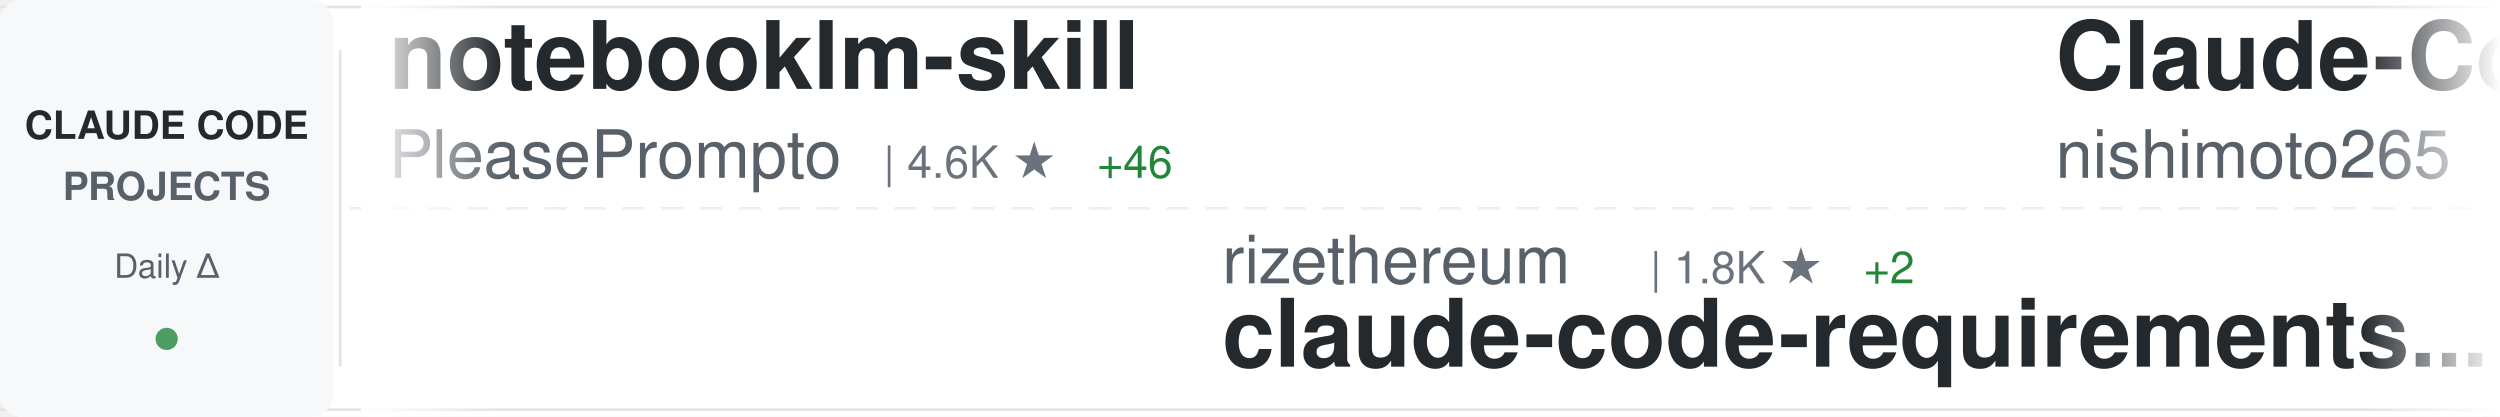
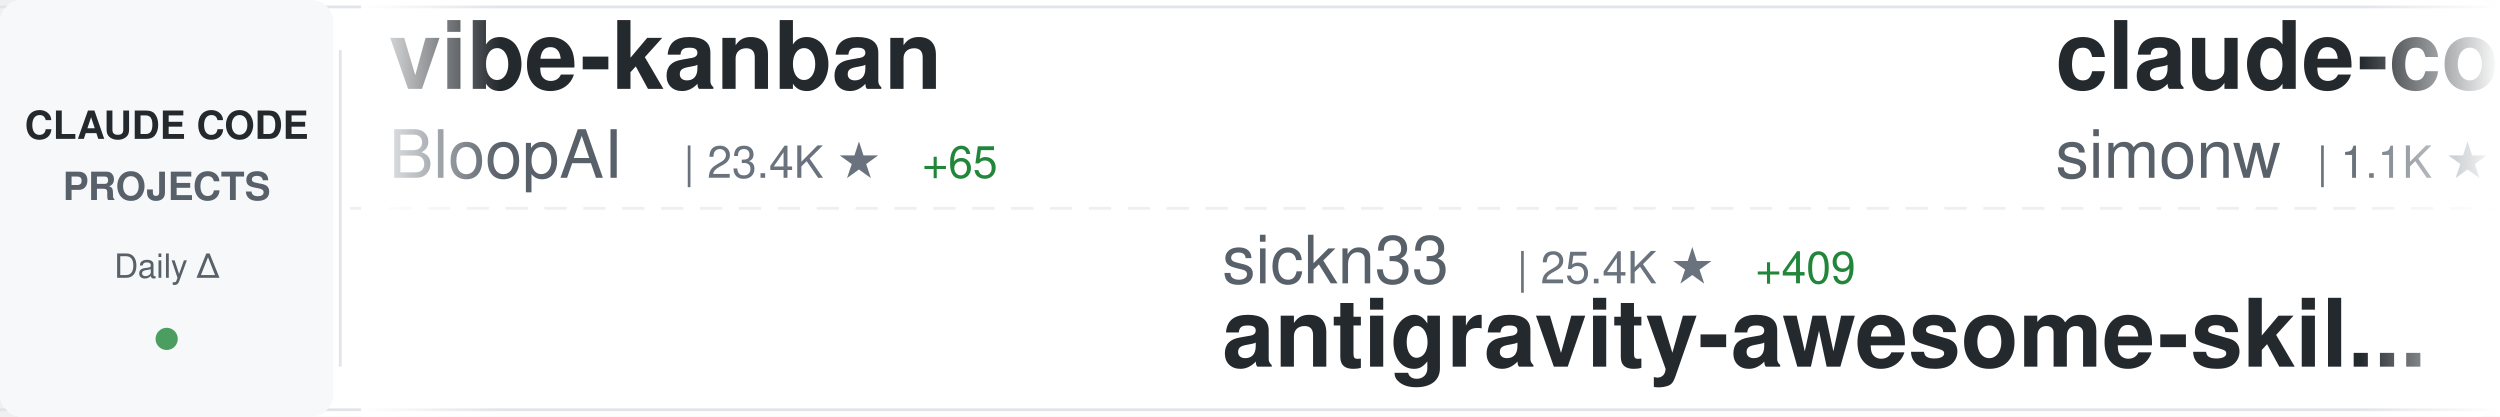
<svg xmlns="http://www.w3.org/2000/svg" width="900" height="150">
  <defs>
    <linearGradient id="awesomeLeftFade" x1="0%" y1="0%" x2="100%" y2="0%">
      <stop offset="0%" style="stop-color:#ffffff;stop-opacity:1" />
      <stop offset="100%" style="stop-color:#ffffff;stop-opacity:0" />
    </linearGradient>
    <linearGradient id="awesomeRightFade" x1="0%" y1="0%" x2="100%" y2="0%">
      <stop offset="0%" style="stop-color:#ffffff;stop-opacity:0" />
      <stop offset="100%" style="stop-color:#ffffff;stop-opacity:1" />
    </linearGradient>
  </defs>
  <rect width="900" height="150" fill="#ffffff" rx="8" />
  <rect x="0" y="2" width="900" height="1" fill="#e1e4e8" />
  <rect x="0" y="147" width="900" height="1" fill="#e1e4e8" />
  <line x1="0" y1="75" x2="900" y2="75" stroke="#e1e4e8" stroke-width="1" stroke-dasharray="8 6" opacity="0.6" />
  <rect x="0" y="0" width="120" height="150" fill="#f6f8fa" rx="8" />
  <text x="60" y="50" font-family="-apple-system, BlinkMacSystemFont, 'Segoe UI', Helvetica, Arial, sans-serif" font-size="14" font-weight="600" fill="#24292e" text-anchor="middle">CLAUDE CODE</text>
  <text x="60" y="72" font-family="-apple-system, BlinkMacSystemFont, 'Segoe UI', Helvetica, Arial, sans-serif" font-size="14" font-weight="600" fill="#586069" text-anchor="middle">PROJECTS</text>
  <text x="60" y="100" font-family="-apple-system, BlinkMacSystemFont, 'Segoe UI', Helvetica, Arial, sans-serif" font-size="12" font-weight="500" fill="#586069" text-anchor="middle">Daily Δ</text>
  <circle cx="60" cy="122" r="4" fill="#22863a" opacity="0.8" />
  <rect x="122" y="18" width="1" height="114" fill="#e1e4e8" />
  <clipPath id="awesomeTickerClip">
    <rect x="130" y="0" width="770" height="150" />
  </clipPath>
  <g clip-path="url(#awesomeTickerClip)">
    <g id="awesomeTickerItems">
      <animateTransform attributeName="transform" attributeType="XML" type="translate" from="0 0" to="-3000 0" dur="54s" repeatCount="indefinite" />
      <g transform="translate(0, 0)">
-         <text x="140" y="32" font-family="-apple-system, BlinkMacSystemFont, 'Segoe UI', Helvetica, Arial, sans-serif" font-size="34" font-weight="600" fill="#24292e">notebooklm-skill</text>
-         <text x="140" y="64" font-family="-apple-system, BlinkMacSystemFont, 'Segoe UI', Helvetica, Arial, sans-serif" font-size="24" font-weight="400" fill="#586069">PleasePrompto</text>
-         <text x="318" y="64" font-family="-apple-system, BlinkMacSystemFont, 'Segoe UI', Helvetica, Arial, sans-serif" font-size="16" font-weight="500" fill="#6a737d">| 4.6K ★</text>
-         <text x="395" y="64" font-family="-apple-system, BlinkMacSystemFont, 'Segoe UI', Helvetica, Arial, sans-serif" font-size="16" font-weight="500" fill="#22863a"> +46</text>
+         <text x="140" y="32" font-family="-apple-system, BlinkMacSystemFont, 'Segoe UI', Helvetica, Arial, sans-serif" font-size="34" font-weight="600" fill="#24292e">vibe-kanban</text>
+         <text x="140" y="64" font-family="-apple-system, BlinkMacSystemFont, 'Segoe UI', Helvetica, Arial, sans-serif" font-size="24" font-weight="400" fill="#586069">BloopAI</text>
+         <text x="246" y="64" font-family="-apple-system, BlinkMacSystemFont, 'Segoe UI', Helvetica, Arial, sans-serif" font-size="16" font-weight="500" fill="#6a737d">| 23.4K ★</text>
+         <text x="332" y="64" font-family="-apple-system, BlinkMacSystemFont, 'Segoe UI', Helvetica, Arial, sans-serif" font-size="16" font-weight="500" fill="#22863a"> +65</text>
      </g>
      <g transform="translate(300, 0)">
-         <text x="140" y="102" font-family="-apple-system, BlinkMacSystemFont, 'Segoe UI', Helvetica, Arial, sans-serif" font-size="24" font-weight="400" fill="#586069">rizethereum</text>
-         <text x="294" y="102" font-family="-apple-system, BlinkMacSystemFont, 'Segoe UI', Helvetica, Arial, sans-serif" font-size="16" font-weight="500" fill="#6a737d">| 1.8K ★</text>
-         <text x="371" y="102" font-family="-apple-system, BlinkMacSystemFont, 'Segoe UI', Helvetica, Arial, sans-serif" font-size="16" font-weight="500" fill="#22863a"> +2</text>
-         <text x="140" y="132" font-family="-apple-system, BlinkMacSystemFont, 'Segoe UI', Helvetica, Arial, sans-serif" font-size="34" font-weight="600" fill="#24292e">claude-code-requirements...</text>
+         <text x="140" y="102" font-family="-apple-system, BlinkMacSystemFont, 'Segoe UI', Helvetica, Arial, sans-serif" font-size="24" font-weight="400" fill="#586069">sickn33</text>
+         <text x="246" y="102" font-family="-apple-system, BlinkMacSystemFont, 'Segoe UI', Helvetica, Arial, sans-serif" font-size="16" font-weight="500" fill="#6a737d">| 25.4K ★</text>
+         <text x="332" y="102" font-family="-apple-system, BlinkMacSystemFont, 'Segoe UI', Helvetica, Arial, sans-serif" font-size="16" font-weight="500" fill="#22863a"> +409</text>
+         <text x="140" y="132" font-family="-apple-system, BlinkMacSystemFont, 'Segoe UI', Helvetica, Arial, sans-serif" font-size="34" font-weight="600" fill="#24292e">antigravity-awesome-skil...</text>
      </g>
      <g transform="translate(600, 0)">
-         <text x="140" y="32" font-family="-apple-system, BlinkMacSystemFont, 'Segoe UI', Helvetica, Arial, sans-serif" font-size="34" font-weight="600" fill="#24292e">Claude-Code-Communicatio...</text>
-         <text x="140" y="64" font-family="-apple-system, BlinkMacSystemFont, 'Segoe UI', Helvetica, Arial, sans-serif" font-size="24" font-weight="400" fill="#586069">nishimoto265</text>
-         <text x="306" y="64" font-family="-apple-system, BlinkMacSystemFont, 'Segoe UI', Helvetica, Arial, sans-serif" font-size="16" font-weight="500" fill="#6a737d">| 495 ★</text>
+         <text x="140" y="32" font-family="-apple-system, BlinkMacSystemFont, 'Segoe UI', Helvetica, Arial, sans-serif" font-size="34" font-weight="600" fill="#24292e">claude-code-transcripts</text>
+         <text x="140" y="64" font-family="-apple-system, BlinkMacSystemFont, 'Segoe UI', Helvetica, Arial, sans-serif" font-size="24" font-weight="400" fill="#586069">simonw</text>
+         <text x="234" y="64" font-family="-apple-system, BlinkMacSystemFont, 'Segoe UI', Helvetica, Arial, sans-serif" font-size="16" font-weight="500" fill="#6a737d">| 1.1K ★</text>
+         <text x="311" y="64" font-family="-apple-system, BlinkMacSystemFont, 'Segoe UI', Helvetica, Arial, sans-serif" font-size="16" font-weight="500" fill="#22863a"> +4</text>
      </g>
      <g transform="translate(900, 0)">
-         <text x="140" y="102" font-family="-apple-system, BlinkMacSystemFont, 'Segoe UI', Helvetica, Arial, sans-serif" font-size="24" font-weight="400" fill="#586069">darcyegb</text>
-         <text x="258" y="102" font-family="-apple-system, BlinkMacSystemFont, 'Segoe UI', Helvetica, Arial, sans-serif" font-size="16" font-weight="500" fill="#6a737d">| 600 ★</text>
-         <text x="326" y="102" font-family="-apple-system, BlinkMacSystemFont, 'Segoe UI', Helvetica, Arial, sans-serif" font-size="16" font-weight="500" fill="#22863a"> +5</text>
-         <text x="140" y="132" font-family="-apple-system, BlinkMacSystemFont, 'Segoe UI', Helvetica, Arial, sans-serif" font-size="34" font-weight="600" fill="#24292e">ClaudeCodeAgents</text>
+         <text x="140" y="102" font-family="-apple-system, BlinkMacSystemFont, 'Segoe UI', Helvetica, Arial, sans-serif" font-size="24" font-weight="400" fill="#586069">nishimoto265</text>
+         <text x="306" y="102" font-family="-apple-system, BlinkMacSystemFont, 'Segoe UI', Helvetica, Arial, sans-serif" font-size="16" font-weight="500" fill="#6a737d">| 495 ★</text>
+         <text x="140" y="132" font-family="-apple-system, BlinkMacSystemFont, 'Segoe UI', Helvetica, Arial, sans-serif" font-size="34" font-weight="600" fill="#24292e">Claude-Code-Communicatio...</text>
      </g>
      <g transform="translate(1200, 0)">
-         <text x="140" y="32" font-family="-apple-system, BlinkMacSystemFont, 'Segoe UI', Helvetica, Arial, sans-serif" font-size="34" font-weight="600" fill="#24292e">wechat-bot</text>
-         <text x="140" y="64" font-family="-apple-system, BlinkMacSystemFont, 'Segoe UI', Helvetica, Arial, sans-serif" font-size="24" font-weight="400" fill="#586069">cixingguangming55555</text>
-         <text x="402" y="64" font-family="-apple-system, BlinkMacSystemFont, 'Segoe UI', Helvetica, Arial, sans-serif" font-size="16" font-weight="500" fill="#6a737d">| 2.5K ★</text>
+         <text x="140" y="32" font-family="-apple-system, BlinkMacSystemFont, 'Segoe UI', Helvetica, Arial, sans-serif" font-size="34" font-weight="600" fill="#24292e">claude-plugins-official</text>
+         <text x="140" y="64" font-family="-apple-system, BlinkMacSystemFont, 'Segoe UI', Helvetica, Arial, sans-serif" font-size="24" font-weight="400" fill="#586069">anthropics</text>
+         <text x="282" y="64" font-family="-apple-system, BlinkMacSystemFont, 'Segoe UI', Helvetica, Arial, sans-serif" font-size="16" font-weight="500" fill="#6a737d">| 12.5K ★</text>
+         <text x="368" y="64" font-family="-apple-system, BlinkMacSystemFont, 'Segoe UI', Helvetica, Arial, sans-serif" font-size="16" font-weight="500" fill="#22863a"> +149</text>
      </g>
      <g transform="translate(1500, 0)">
-         <text x="140" y="102" font-family="-apple-system, BlinkMacSystemFont, 'Segoe UI', Helvetica, Arial, sans-serif" font-size="24" font-weight="400" fill="#586069">zebbern</text>
-         <text x="246" y="102" font-family="-apple-system, BlinkMacSystemFont, 'Segoe UI', Helvetica, Arial, sans-serif" font-size="16" font-weight="500" fill="#6a737d">| 3.6K ★</text>
-         <text x="323" y="102" font-family="-apple-system, BlinkMacSystemFont, 'Segoe UI', Helvetica, Arial, sans-serif" font-size="16" font-weight="500" fill="#22863a"> +19</text>
-         <text x="140" y="132" font-family="-apple-system, BlinkMacSystemFont, 'Segoe UI', Helvetica, Arial, sans-serif" font-size="34" font-weight="600" fill="#24292e">claude-code-guide</text>
+         <text x="140" y="102" font-family="-apple-system, BlinkMacSystemFont, 'Segoe UI', Helvetica, Arial, sans-serif" font-size="24" font-weight="400" fill="#586069">frankbria</text>
+         <text x="270" y="102" font-family="-apple-system, BlinkMacSystemFont, 'Segoe UI', Helvetica, Arial, sans-serif" font-size="16" font-weight="500" fill="#6a737d">| 8.0K ★</text>
+         <text x="347" y="102" font-family="-apple-system, BlinkMacSystemFont, 'Segoe UI', Helvetica, Arial, sans-serif" font-size="16" font-weight="500" fill="#22863a"> +35</text>
+         <text x="140" y="132" font-family="-apple-system, BlinkMacSystemFont, 'Segoe UI', Helvetica, Arial, sans-serif" font-size="34" font-weight="600" fill="#24292e">ralph-claude-code</text>
      </g>
      <g transform="translate(1800, 0)">
-         <text x="140" y="32" font-family="-apple-system, BlinkMacSystemFont, 'Segoe UI', Helvetica, Arial, sans-serif" font-size="34" font-weight="600" fill="#24292e">claude-code-security-rev...</text>
-         <text x="140" y="64" font-family="-apple-system, BlinkMacSystemFont, 'Segoe UI', Helvetica, Arial, sans-serif" font-size="24" font-weight="400" fill="#586069">anthropics</text>
-         <text x="282" y="64" font-family="-apple-system, BlinkMacSystemFont, 'Segoe UI', Helvetica, Arial, sans-serif" font-size="16" font-weight="500" fill="#6a737d">| 3.8K ★</text>
-         <text x="359" y="64" font-family="-apple-system, BlinkMacSystemFont, 'Segoe UI', Helvetica, Arial, sans-serif" font-size="16" font-weight="500" fill="#22863a"> +15</text>
+         <text x="140" y="32" font-family="-apple-system, BlinkMacSystemFont, 'Segoe UI', Helvetica, Arial, sans-serif" font-size="34" font-weight="600" fill="#24292e">ralph</text>
+         <text x="140" y="64" font-family="-apple-system, BlinkMacSystemFont, 'Segoe UI', Helvetica, Arial, sans-serif" font-size="24" font-weight="400" fill="#586069">snarktank</text>
+         <text x="270" y="64" font-family="-apple-system, BlinkMacSystemFont, 'Segoe UI', Helvetica, Arial, sans-serif" font-size="16" font-weight="500" fill="#6a737d">| 13.1K ★</text>
+         <text x="356" y="64" font-family="-apple-system, BlinkMacSystemFont, 'Segoe UI', Helvetica, Arial, sans-serif" font-size="16" font-weight="500" fill="#22863a"> +93</text>
      </g>
      <g transform="translate(2100, 0)">
-         <text x="140" y="102" font-family="-apple-system, BlinkMacSystemFont, 'Segoe UI', Helvetica, Arial, sans-serif" font-size="24" font-weight="400" fill="#586069">ericbuess</text>
-         <text x="270" y="102" font-family="-apple-system, BlinkMacSystemFont, 'Segoe UI', Helvetica, Arial, sans-serif" font-size="16" font-weight="500" fill="#6a737d">| 739 ★</text>
-         <text x="338" y="102" font-family="-apple-system, BlinkMacSystemFont, 'Segoe UI', Helvetica, Arial, sans-serif" font-size="16" font-weight="500" fill="#22863a"> +3</text>
-         <text x="140" y="132" font-family="-apple-system, BlinkMacSystemFont, 'Segoe UI', Helvetica, Arial, sans-serif" font-size="34" font-weight="600" fill="#24292e">claude-code-docs</text>
+         <text x="140" y="102" font-family="-apple-system, BlinkMacSystemFont, 'Segoe UI', Helvetica, Arial, sans-serif" font-size="24" font-weight="400" fill="#586069">Alishahryar1</text>
+         <text x="306" y="102" font-family="-apple-system, BlinkMacSystemFont, 'Segoe UI', Helvetica, Arial, sans-serif" font-size="16" font-weight="500" fill="#6a737d">| 1.0K ★</text>
+         <text x="383" y="102" font-family="-apple-system, BlinkMacSystemFont, 'Segoe UI', Helvetica, Arial, sans-serif" font-size="16" font-weight="500" fill="#22863a"> +11</text>
+         <text x="140" y="132" font-family="-apple-system, BlinkMacSystemFont, 'Segoe UI', Helvetica, Arial, sans-serif" font-size="34" font-weight="600" fill="#24292e">free-claude-code</text>
      </g>
      <g transform="translate(2400, 0)">
-         <text x="140" y="32" font-family="-apple-system, BlinkMacSystemFont, 'Segoe UI', Helvetica, Arial, sans-serif" font-size="34" font-weight="600" fill="#24292e">claude-code-settings</text>
-         <text x="140" y="64" font-family="-apple-system, BlinkMacSystemFont, 'Segoe UI', Helvetica, Arial, sans-serif" font-size="24" font-weight="400" fill="#586069">feiskyer</text>
-         <text x="258" y="64" font-family="-apple-system, BlinkMacSystemFont, 'Segoe UI', Helvetica, Arial, sans-serif" font-size="16" font-weight="500" fill="#6a737d">| 1.3K ★</text>
-         <text x="335" y="64" font-family="-apple-system, BlinkMacSystemFont, 'Segoe UI', Helvetica, Arial, sans-serif" font-size="16" font-weight="500" fill="#22863a"> +6</text>
+         <text x="140" y="32" font-family="-apple-system, BlinkMacSystemFont, 'Segoe UI', Helvetica, Arial, sans-serif" font-size="34" font-weight="600" fill="#24292e">claude-code-reverse</text>
+         <text x="140" y="64" font-family="-apple-system, BlinkMacSystemFont, 'Segoe UI', Helvetica, Arial, sans-serif" font-size="24" font-weight="400" fill="#586069">Yuyz0112</text>
+         <text x="258" y="64" font-family="-apple-system, BlinkMacSystemFont, 'Segoe UI', Helvetica, Arial, sans-serif" font-size="16" font-weight="500" fill="#6a737d">| 2.2K ★</text>
+         <text x="335" y="64" font-family="-apple-system, BlinkMacSystemFont, 'Segoe UI', Helvetica, Arial, sans-serif" font-size="16" font-weight="500" fill="#22863a"> +2</text>
      </g>
      <g transform="translate(2700, 0)">
-         <text x="140" y="102" font-family="-apple-system, BlinkMacSystemFont, 'Segoe UI', Helvetica, Arial, sans-serif" font-size="24" font-weight="400" fill="#586069">code-yeongyu</text>
-         <text x="306" y="102" font-family="-apple-system, BlinkMacSystemFont, 'Segoe UI', Helvetica, Arial, sans-serif" font-size="16" font-weight="500" fill="#6a737d">| 40.9K ★</text>
-         <text x="392" y="102" font-family="-apple-system, BlinkMacSystemFont, 'Segoe UI', Helvetica, Arial, sans-serif" font-size="16" font-weight="500" fill="#22863a"> +359</text>
-         <text x="140" y="132" font-family="-apple-system, BlinkMacSystemFont, 'Segoe UI', Helvetica, Arial, sans-serif" font-size="34" font-weight="600" fill="#24292e">oh-my-openagent</text>
+         <text x="140" y="102" font-family="-apple-system, BlinkMacSystemFont, 'Segoe UI', Helvetica, Arial, sans-serif" font-size="24" font-weight="400" fill="#586069">anthropics</text>
+         <text x="282" y="102" font-family="-apple-system, BlinkMacSystemFont, 'Segoe UI', Helvetica, Arial, sans-serif" font-size="16" font-weight="500" fill="#6a737d">| 6.3K ★</text>
+         <text x="359" y="102" font-family="-apple-system, BlinkMacSystemFont, 'Segoe UI', Helvetica, Arial, sans-serif" font-size="16" font-weight="500" fill="#22863a"> +29</text>
+         <text x="140" y="132" font-family="-apple-system, BlinkMacSystemFont, 'Segoe UI', Helvetica, Arial, sans-serif" font-size="34" font-weight="600" fill="#24292e">claude-code-action</text>
      </g>
      <g transform="translate(3000, 0)">
-         <text x="140" y="32" font-family="-apple-system, BlinkMacSystemFont, 'Segoe UI', Helvetica, Arial, sans-serif" font-size="34" font-weight="600" fill="#24292e">notebooklm-skill</text>
-         <text x="140" y="64" font-family="-apple-system, BlinkMacSystemFont, 'Segoe UI', Helvetica, Arial, sans-serif" font-size="24" font-weight="400" fill="#586069">PleasePrompto</text>
-         <text x="318" y="64" font-family="-apple-system, BlinkMacSystemFont, 'Segoe UI', Helvetica, Arial, sans-serif" font-size="16" font-weight="500" fill="#6a737d">| 4.6K ★</text>
-         <text x="395" y="64" font-family="-apple-system, BlinkMacSystemFont, 'Segoe UI', Helvetica, Arial, sans-serif" font-size="16" font-weight="500" fill="#22863a"> +46</text>
+         <text x="140" y="32" font-family="-apple-system, BlinkMacSystemFont, 'Segoe UI', Helvetica, Arial, sans-serif" font-size="34" font-weight="600" fill="#24292e">vibe-kanban</text>
+         <text x="140" y="64" font-family="-apple-system, BlinkMacSystemFont, 'Segoe UI', Helvetica, Arial, sans-serif" font-size="24" font-weight="400" fill="#586069">BloopAI</text>
+         <text x="246" y="64" font-family="-apple-system, BlinkMacSystemFont, 'Segoe UI', Helvetica, Arial, sans-serif" font-size="16" font-weight="500" fill="#6a737d">| 23.4K ★</text>
+         <text x="332" y="64" font-family="-apple-system, BlinkMacSystemFont, 'Segoe UI', Helvetica, Arial, sans-serif" font-size="16" font-weight="500" fill="#22863a"> +65</text>
      </g>
      <g transform="translate(3300, 0)">
-         <text x="140" y="102" font-family="-apple-system, BlinkMacSystemFont, 'Segoe UI', Helvetica, Arial, sans-serif" font-size="24" font-weight="400" fill="#586069">rizethereum</text>
-         <text x="294" y="102" font-family="-apple-system, BlinkMacSystemFont, 'Segoe UI', Helvetica, Arial, sans-serif" font-size="16" font-weight="500" fill="#6a737d">| 1.8K ★</text>
-         <text x="371" y="102" font-family="-apple-system, BlinkMacSystemFont, 'Segoe UI', Helvetica, Arial, sans-serif" font-size="16" font-weight="500" fill="#22863a"> +2</text>
-         <text x="140" y="132" font-family="-apple-system, BlinkMacSystemFont, 'Segoe UI', Helvetica, Arial, sans-serif" font-size="34" font-weight="600" fill="#24292e">claude-code-requirements...</text>
+         <text x="140" y="102" font-family="-apple-system, BlinkMacSystemFont, 'Segoe UI', Helvetica, Arial, sans-serif" font-size="24" font-weight="400" fill="#586069">sickn33</text>
+         <text x="246" y="102" font-family="-apple-system, BlinkMacSystemFont, 'Segoe UI', Helvetica, Arial, sans-serif" font-size="16" font-weight="500" fill="#6a737d">| 25.4K ★</text>
+         <text x="332" y="102" font-family="-apple-system, BlinkMacSystemFont, 'Segoe UI', Helvetica, Arial, sans-serif" font-size="16" font-weight="500" fill="#22863a"> +409</text>
+         <text x="140" y="132" font-family="-apple-system, BlinkMacSystemFont, 'Segoe UI', Helvetica, Arial, sans-serif" font-size="34" font-weight="600" fill="#24292e">antigravity-awesome-skil...</text>
      </g>
      <g transform="translate(3600, 0)">
-         <text x="140" y="32" font-family="-apple-system, BlinkMacSystemFont, 'Segoe UI', Helvetica, Arial, sans-serif" font-size="34" font-weight="600" fill="#24292e">Claude-Code-Communicatio...</text>
-         <text x="140" y="64" font-family="-apple-system, BlinkMacSystemFont, 'Segoe UI', Helvetica, Arial, sans-serif" font-size="24" font-weight="400" fill="#586069">nishimoto265</text>
-         <text x="306" y="64" font-family="-apple-system, BlinkMacSystemFont, 'Segoe UI', Helvetica, Arial, sans-serif" font-size="16" font-weight="500" fill="#6a737d">| 495 ★</text>
+         <text x="140" y="32" font-family="-apple-system, BlinkMacSystemFont, 'Segoe UI', Helvetica, Arial, sans-serif" font-size="34" font-weight="600" fill="#24292e">claude-code-transcripts</text>
+         <text x="140" y="64" font-family="-apple-system, BlinkMacSystemFont, 'Segoe UI', Helvetica, Arial, sans-serif" font-size="24" font-weight="400" fill="#586069">simonw</text>
+         <text x="234" y="64" font-family="-apple-system, BlinkMacSystemFont, 'Segoe UI', Helvetica, Arial, sans-serif" font-size="16" font-weight="500" fill="#6a737d">| 1.1K ★</text>
+         <text x="311" y="64" font-family="-apple-system, BlinkMacSystemFont, 'Segoe UI', Helvetica, Arial, sans-serif" font-size="16" font-weight="500" fill="#22863a"> +4</text>
      </g>
      <g transform="translate(3900, 0)">
-         <text x="140" y="102" font-family="-apple-system, BlinkMacSystemFont, 'Segoe UI', Helvetica, Arial, sans-serif" font-size="24" font-weight="400" fill="#586069">darcyegb</text>
-         <text x="258" y="102" font-family="-apple-system, BlinkMacSystemFont, 'Segoe UI', Helvetica, Arial, sans-serif" font-size="16" font-weight="500" fill="#6a737d">| 600 ★</text>
-         <text x="326" y="102" font-family="-apple-system, BlinkMacSystemFont, 'Segoe UI', Helvetica, Arial, sans-serif" font-size="16" font-weight="500" fill="#22863a"> +5</text>
-         <text x="140" y="132" font-family="-apple-system, BlinkMacSystemFont, 'Segoe UI', Helvetica, Arial, sans-serif" font-size="34" font-weight="600" fill="#24292e">ClaudeCodeAgents</text>
+         <text x="140" y="102" font-family="-apple-system, BlinkMacSystemFont, 'Segoe UI', Helvetica, Arial, sans-serif" font-size="24" font-weight="400" fill="#586069">nishimoto265</text>
+         <text x="306" y="102" font-family="-apple-system, BlinkMacSystemFont, 'Segoe UI', Helvetica, Arial, sans-serif" font-size="16" font-weight="500" fill="#6a737d">| 495 ★</text>
+         <text x="140" y="132" font-family="-apple-system, BlinkMacSystemFont, 'Segoe UI', Helvetica, Arial, sans-serif" font-size="34" font-weight="600" fill="#24292e">Claude-Code-Communicatio...</text>
      </g>
    </g>
  </g>
  <rect x="130" y="0" width="50" height="150" fill="url(#awesomeLeftFade)" />
  <rect x="850" y="0" width="50" height="150" fill="url(#awesomeRightFade)" />
</svg>
